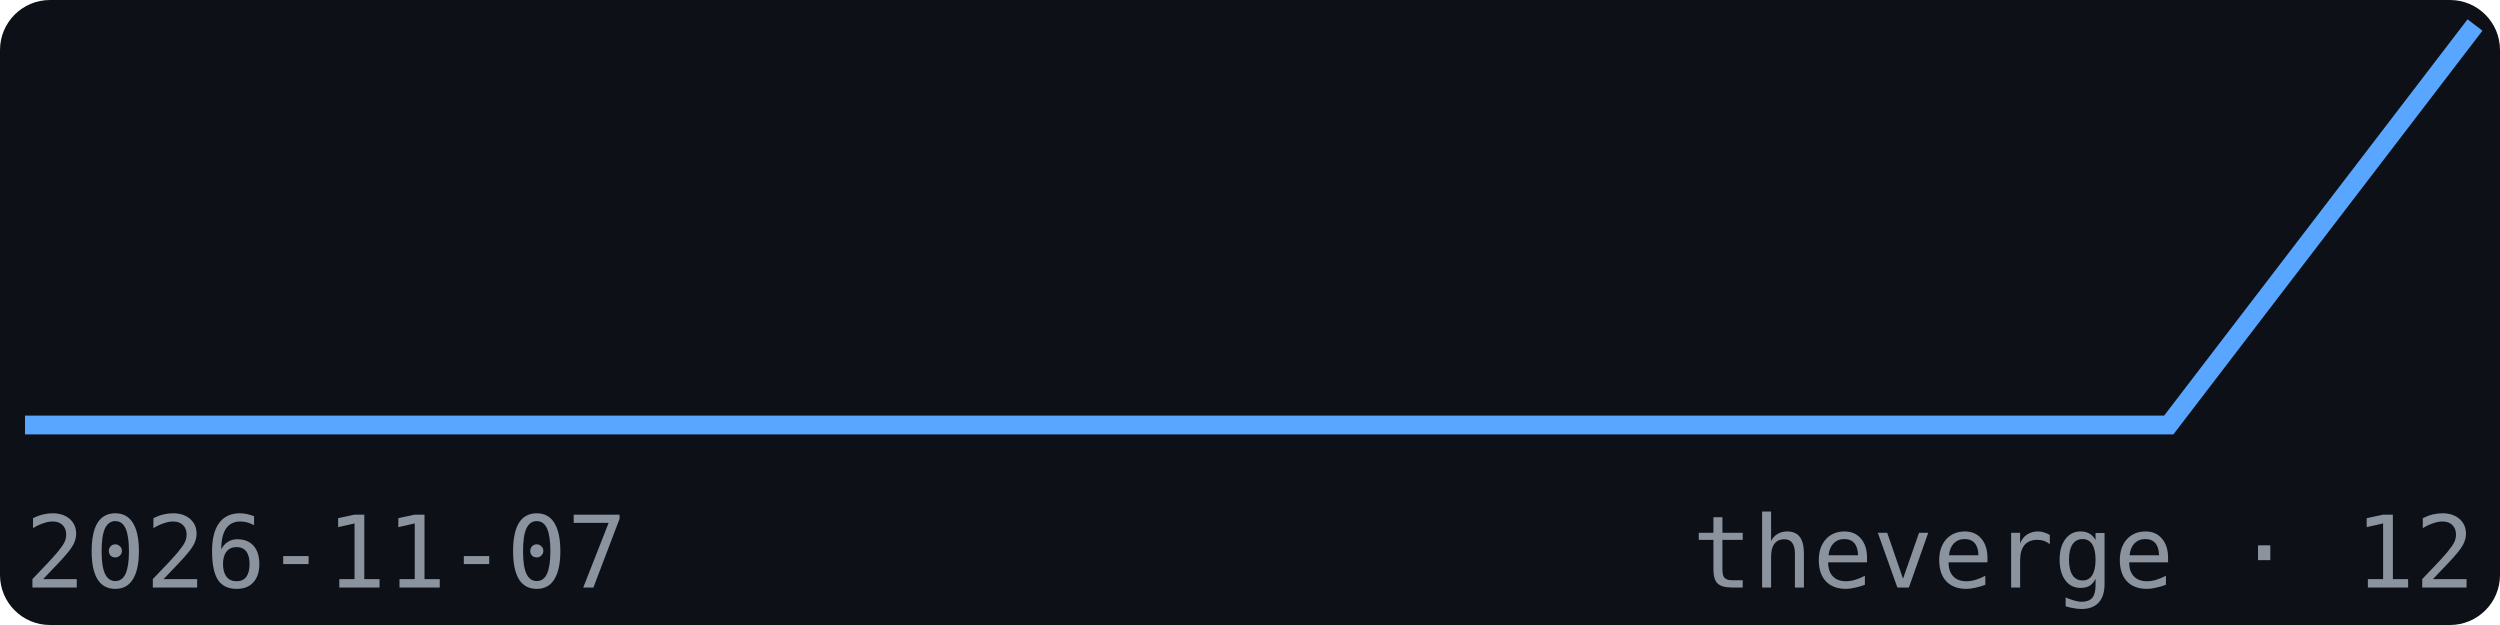
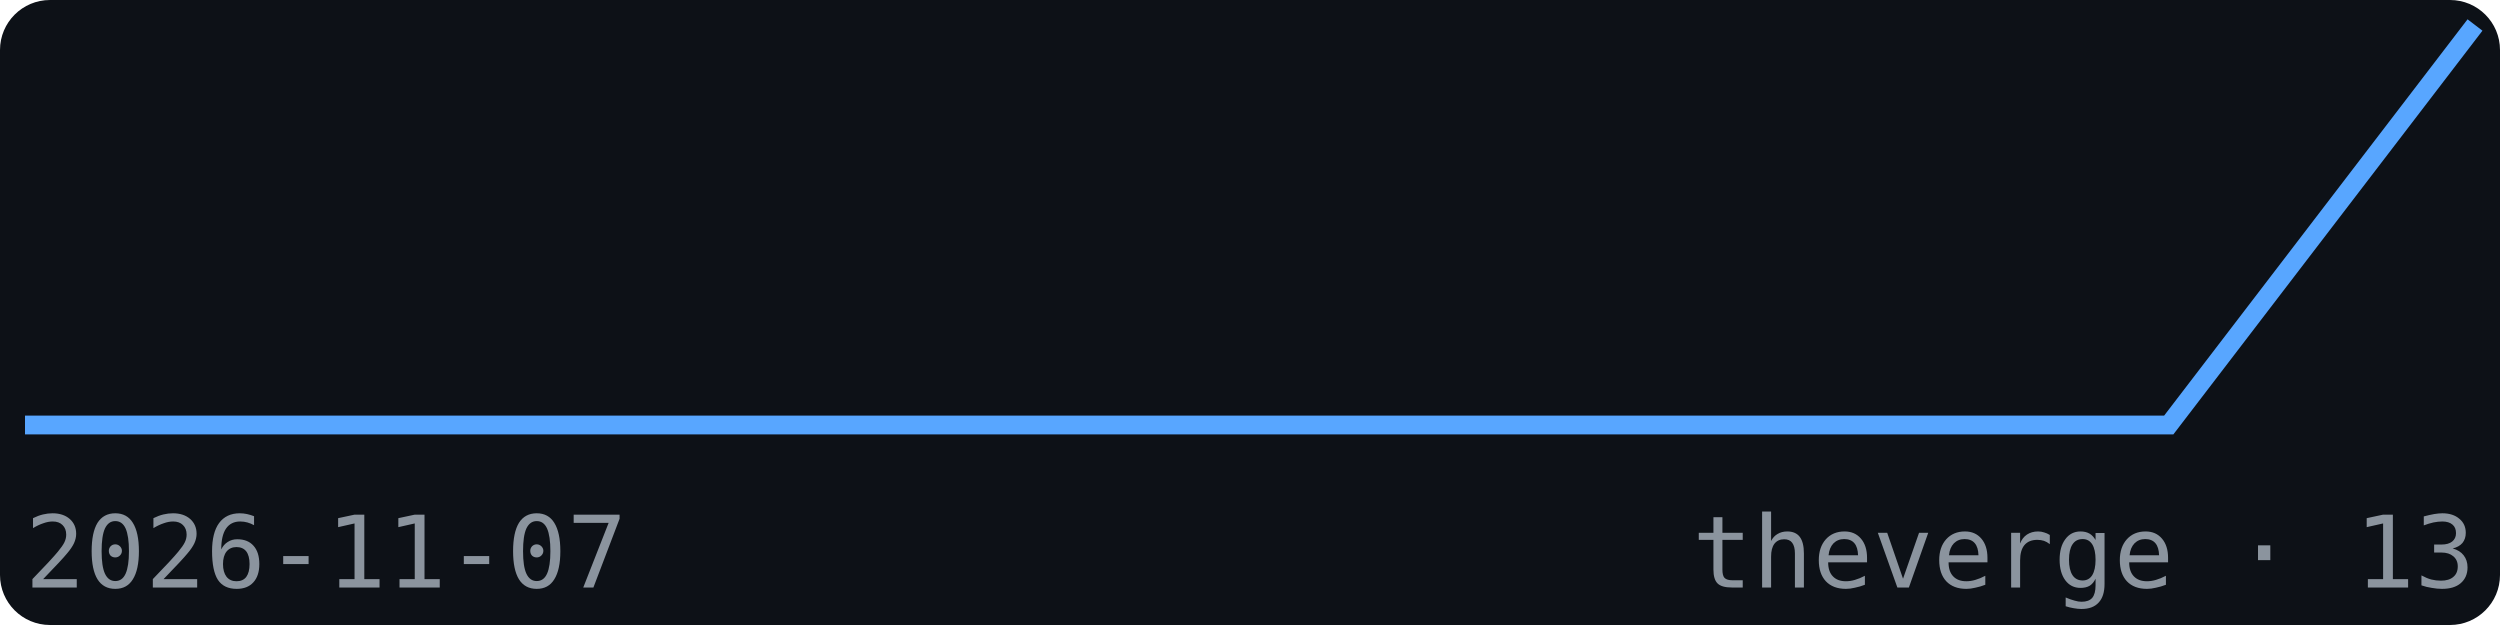
<svg xmlns="http://www.w3.org/2000/svg" width="200" height="50" viewBox="0 0 200 50" font-family="monospace">
  <rect width="200" height="50" fill="#0d1117" rx="4" />
  <polyline points="2.0,34.0 26.5,34.0 51.0,34.0 75.5,34.0 100.0,34.0 124.5,34.0 149.0,34.0 173.5,34.0 198.0,2.0" fill="none" stroke="#58a6ff" stroke-width="1.5" />
  <text x="2" y="47" font-size="8" fill="#8b949e">2026-11-07</text>
-   <text x="198" y="47" font-size="8" fill="#8b949e" text-anchor="end">theverge · 12</text>
+   <text x="198" y="47" font-size="8" fill="#8b949e" text-anchor="end">theverge · 13</text>
</svg>
